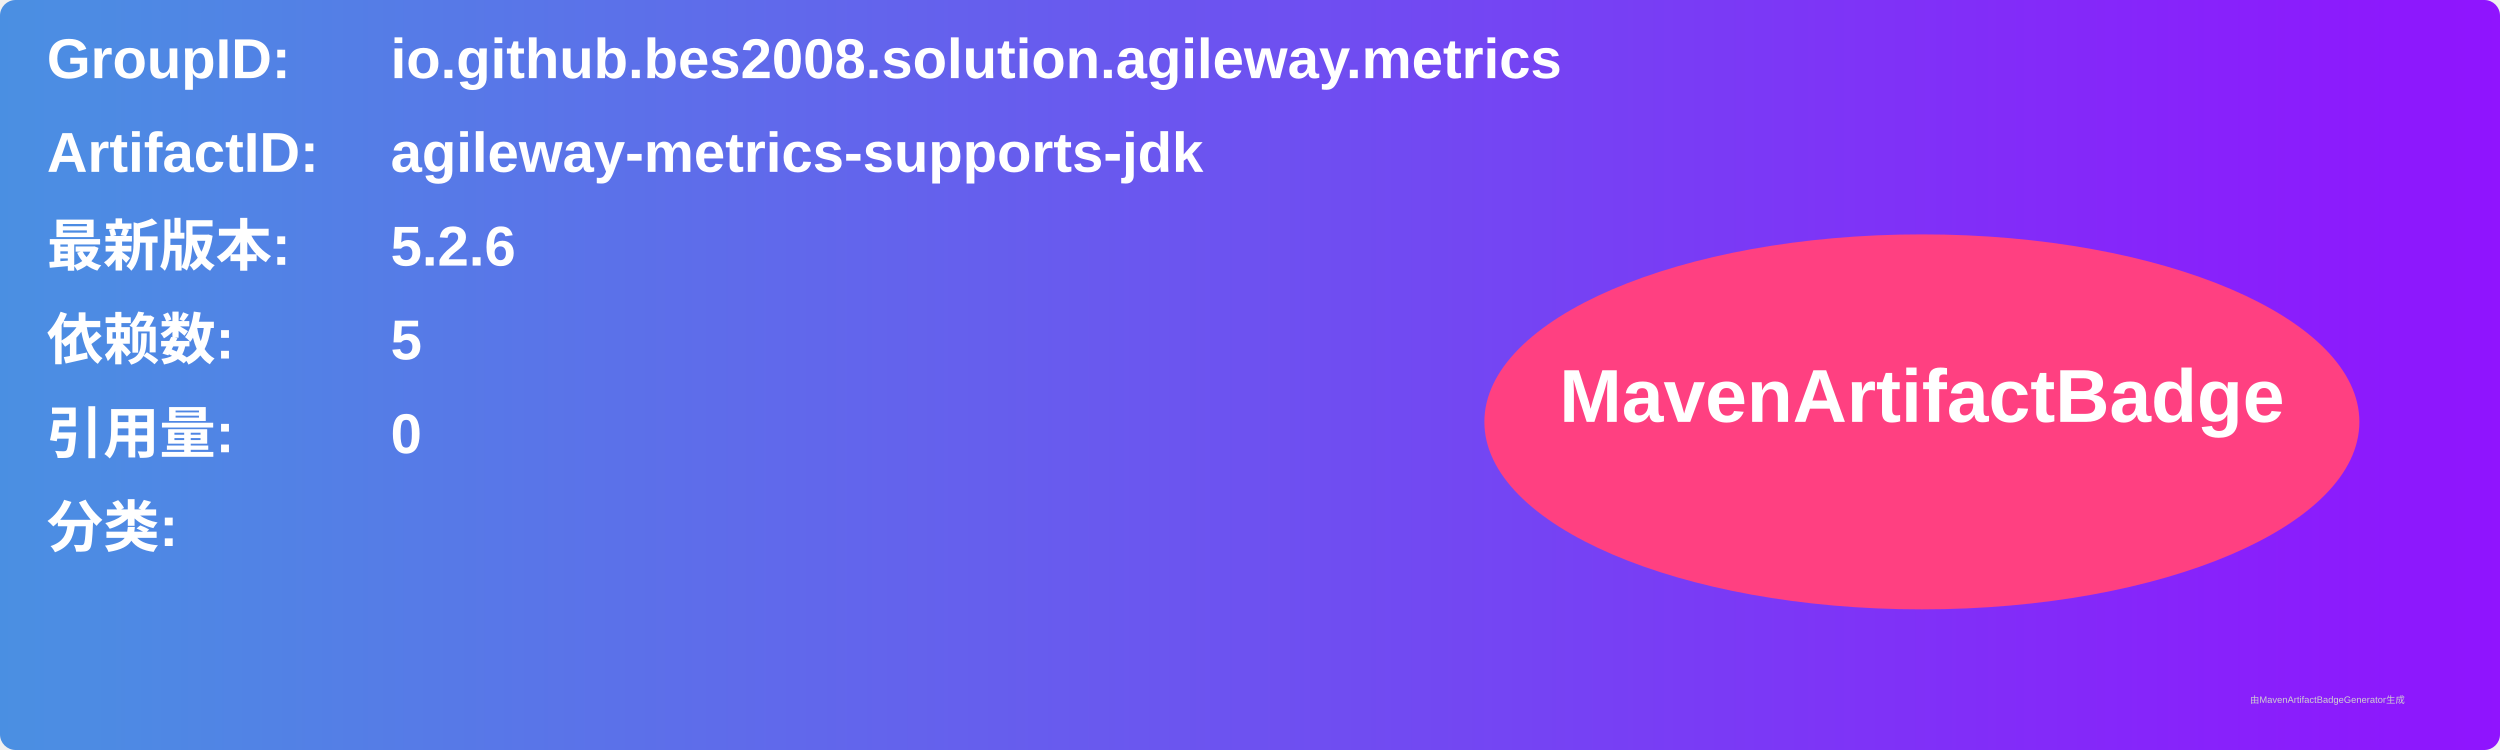
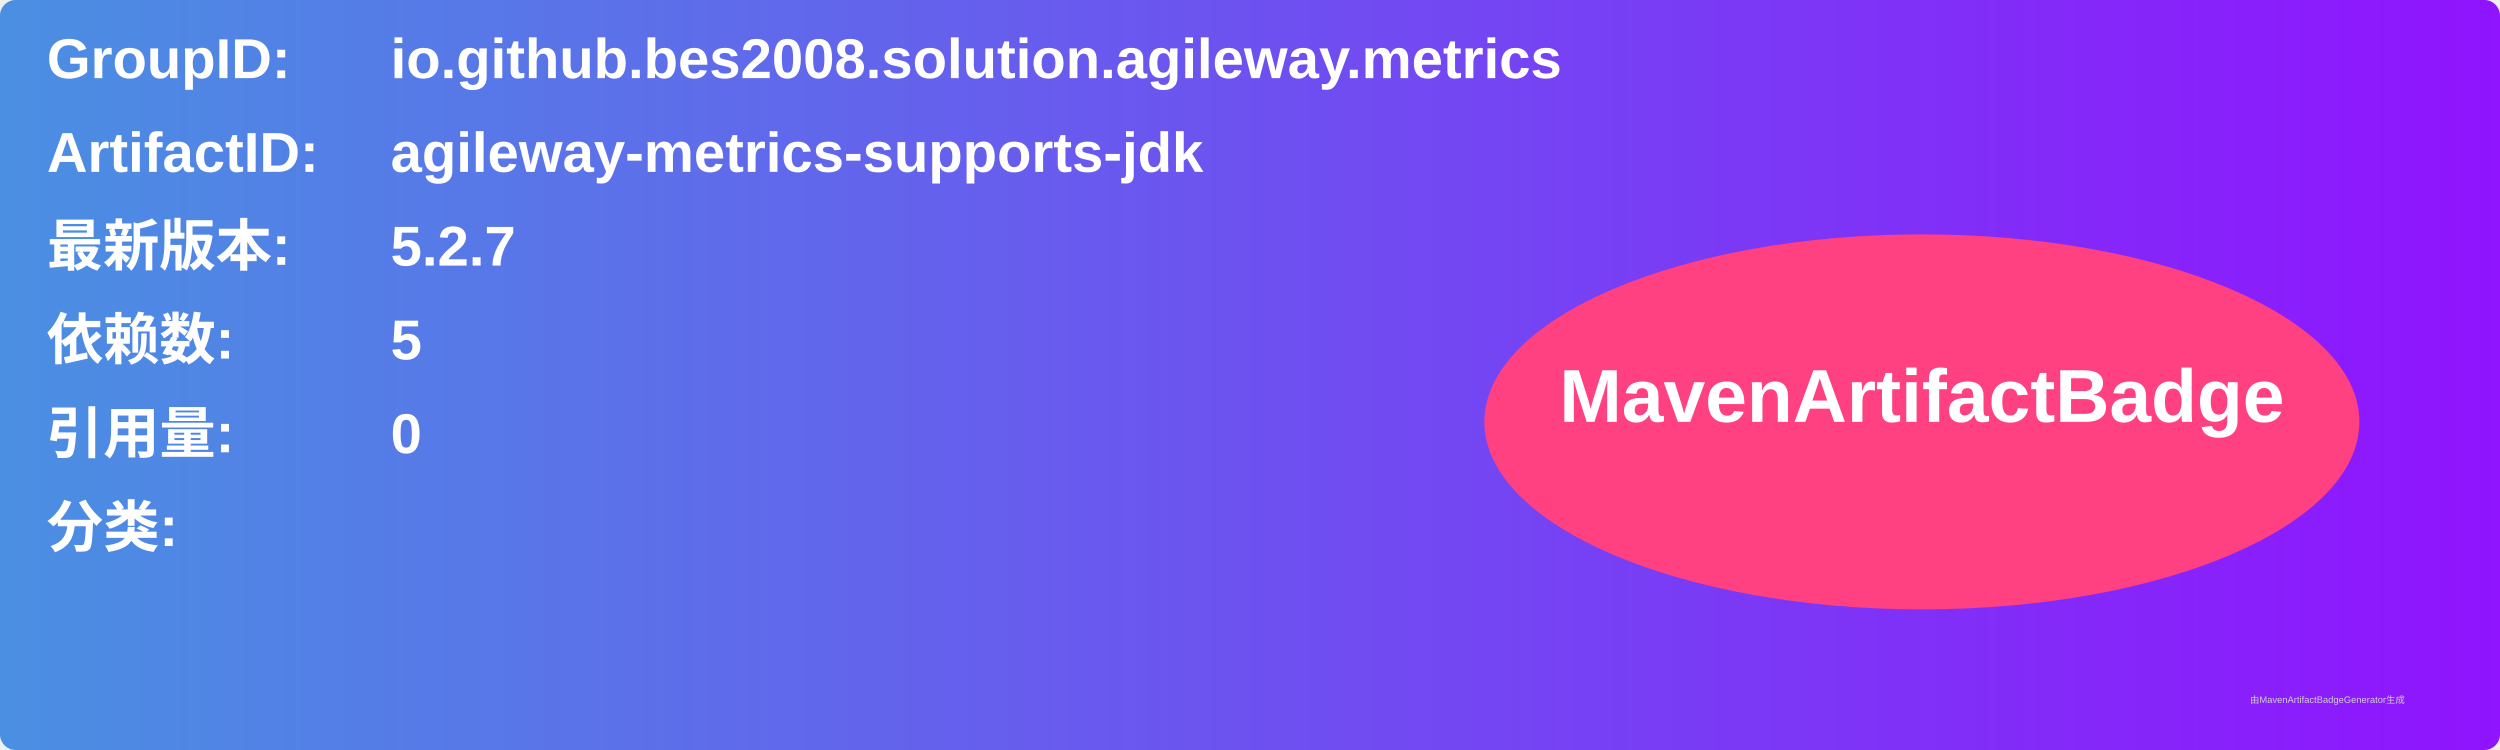
<svg xmlns="http://www.w3.org/2000/svg" width="800" height="240" viewBox="0 0 800 240">
  <linearGradient id="grad" x1="0%" y1="0%" x2="100%" y2="0%">
    <stop offset="0%" stop-color="#4a90e2" />
    <stop offset="100%" stop-color="#9013fe" />
  </linearGradient>
  <rect width="100%" height="100%" rx="5" ry="5" fill="url(#grad)" />
  <g transform="translate(15, 15)">
    <text x="0" y="10" font-family="Arial" font-size="18" fill="white" font-weight="bold" width="260">GroupID:</text>
    <text x="110" y="10" font-family="Arial" font-size="18" fill="white" font-weight="bold" width="460">io.github.bes2008.solution.agileway.metrics</text>
    <text x="0" y="40" font-family="Arial" font-size="18" fill="white" font-weight="bold" width="260">ArtifactID:</text>
    <text x="110" y="40" font-family="Arial" font-size="18" fill="white" font-weight="bold" width="460">agileway-metrics-supports-jdk</text>
    <text x="0" y="70" font-family="Arial" font-size="18" fill="white" font-weight="bold">最新版本:</text>
    <text x="110" y="70" font-family="Arial" font-size="18" fill="white" font-weight="bold">
-       <tspan font-weight="bold">5.2.6</tspan>
+       <tspan font-weight="bold">5.2.7</tspan>
    </text>
    <text x="0" y="100" font-family="Arial" font-size="18" fill="white" font-weight="bold">依赖数: </text>
    <text x="110" y="100" font-family="Arial" font-size="18" fill="white">
      <tspan font-weight="bold">5</tspan>
    </text>
    <text x="0" y="130" font-family="Arial" font-size="18" fill="white" font-weight="bold">引用量: </text>
    <text x="110" y="130" font-family="Arial" font-size="18" fill="white">
      <tspan font-weight="bold">0</tspan>
    </text>
    <text x="0" y="160" font-family="Arial" font-size="18" fill="white" font-weight="bold">分类:</text>
    <text x="10" y="190" font-family="Arial" font-size="10" fill="white">
      <tspan font-weight="bold" />
    </text>
    <ellipse cx="600" cy="120" rx="140" ry="60" fill="#ff4081" />
    <text x="600" y="120" text-anchor="middle" font-family="Arial" font-size="24" fill="white" font-weight="bold">MavenArtifactBadge</text>
  </g>
  <text x="720" y="225" font-family="Arial" font-size="3" fill="#d0d0d0">由MavenArtifactBadgeGenerator生成</text>
</svg>
